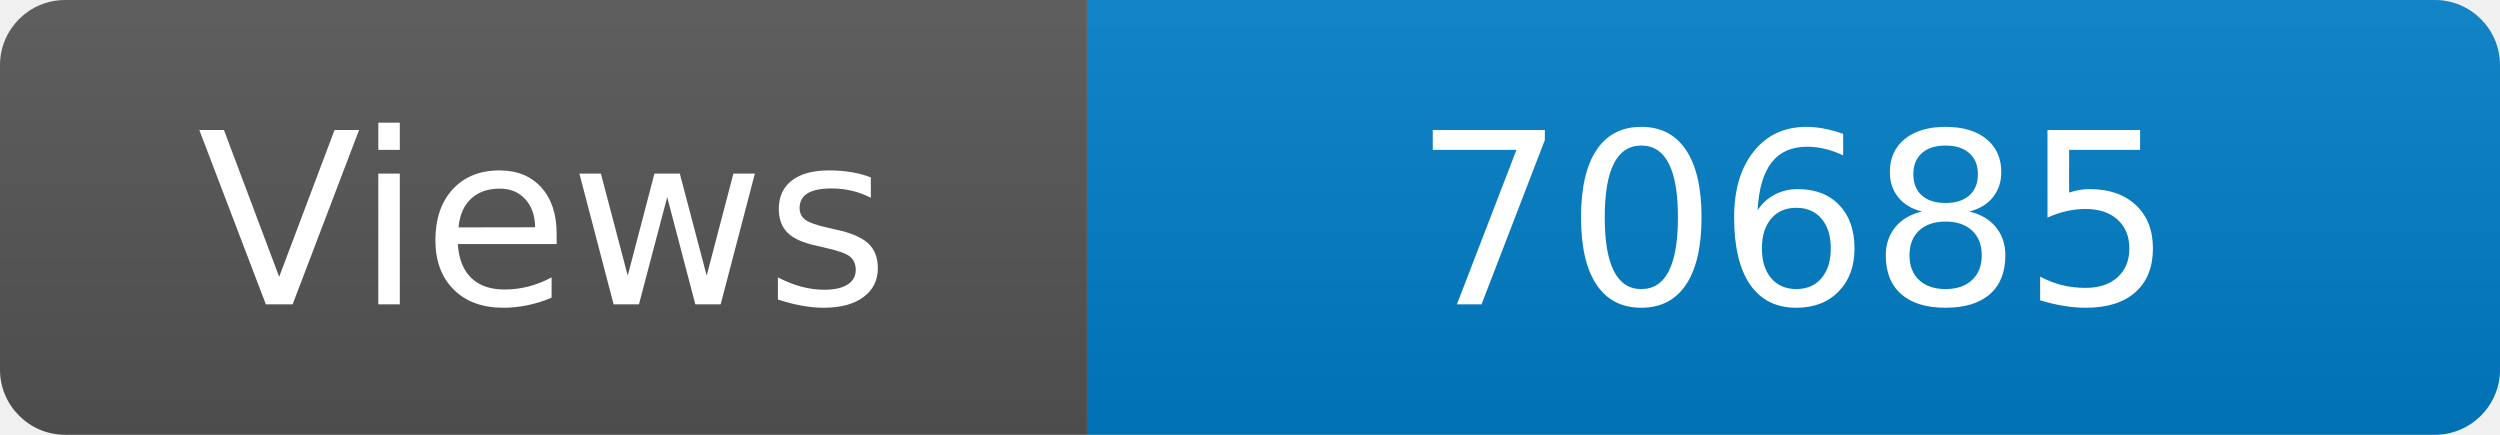
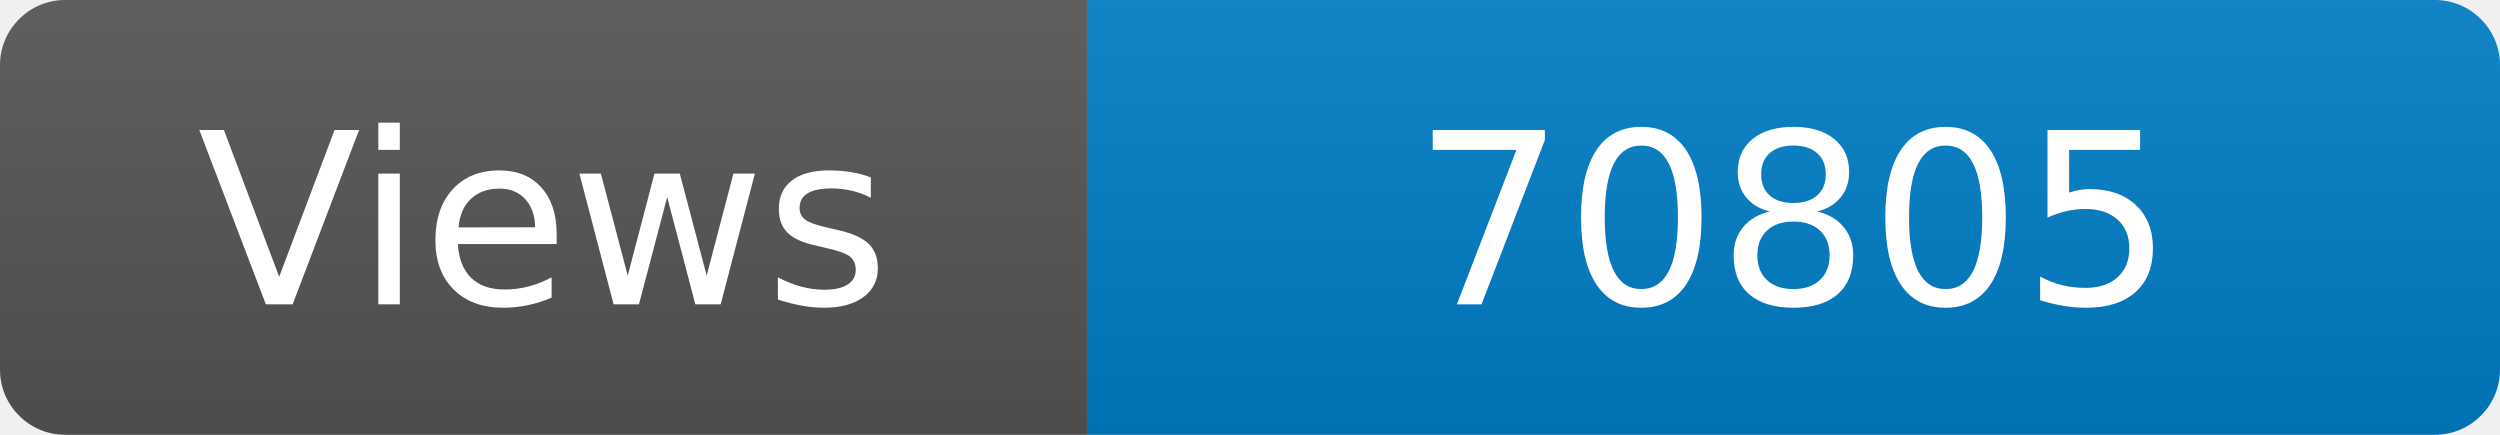
<svg xmlns="http://www.w3.org/2000/svg" width="115" height="20" role="img" aria-label="Maintained?: yes">
  <linearGradient id="s" x2="0" y2="100%">
    <stop offset="0" stop-color="#bbb" stop-opacity=".1" />
    <stop offset="1" stop-opacity=".1" />
  </linearGradient>
  <clipPath id="r">
    <rect width="115" height="20" rx="3" fill="#fff" />
  </clipPath>
  <g clip-path="url(#r)">
    <rect width="50" height="20" fill="#555" />
    <rect x="50" width="160" height="20" fill="#007ec6" />
    <rect width="115" height="20" fill="url(#s)" />
  </g>
  <g fill="#fff" text-anchor="middle" font-family="Verdana,Geneva,DejaVu Sans,sans-serif" font-size="110">
    <text x="250" y="140" transform="scale(.1)" fill="#fff">Views</text>
-     <text x="825" y="140" transform="scale(.1)" fill="#fff">70685</text>
+     <text x="825" y="140" transform="scale(.1)" fill="#fff">70805</text>
  </g>
</svg>
